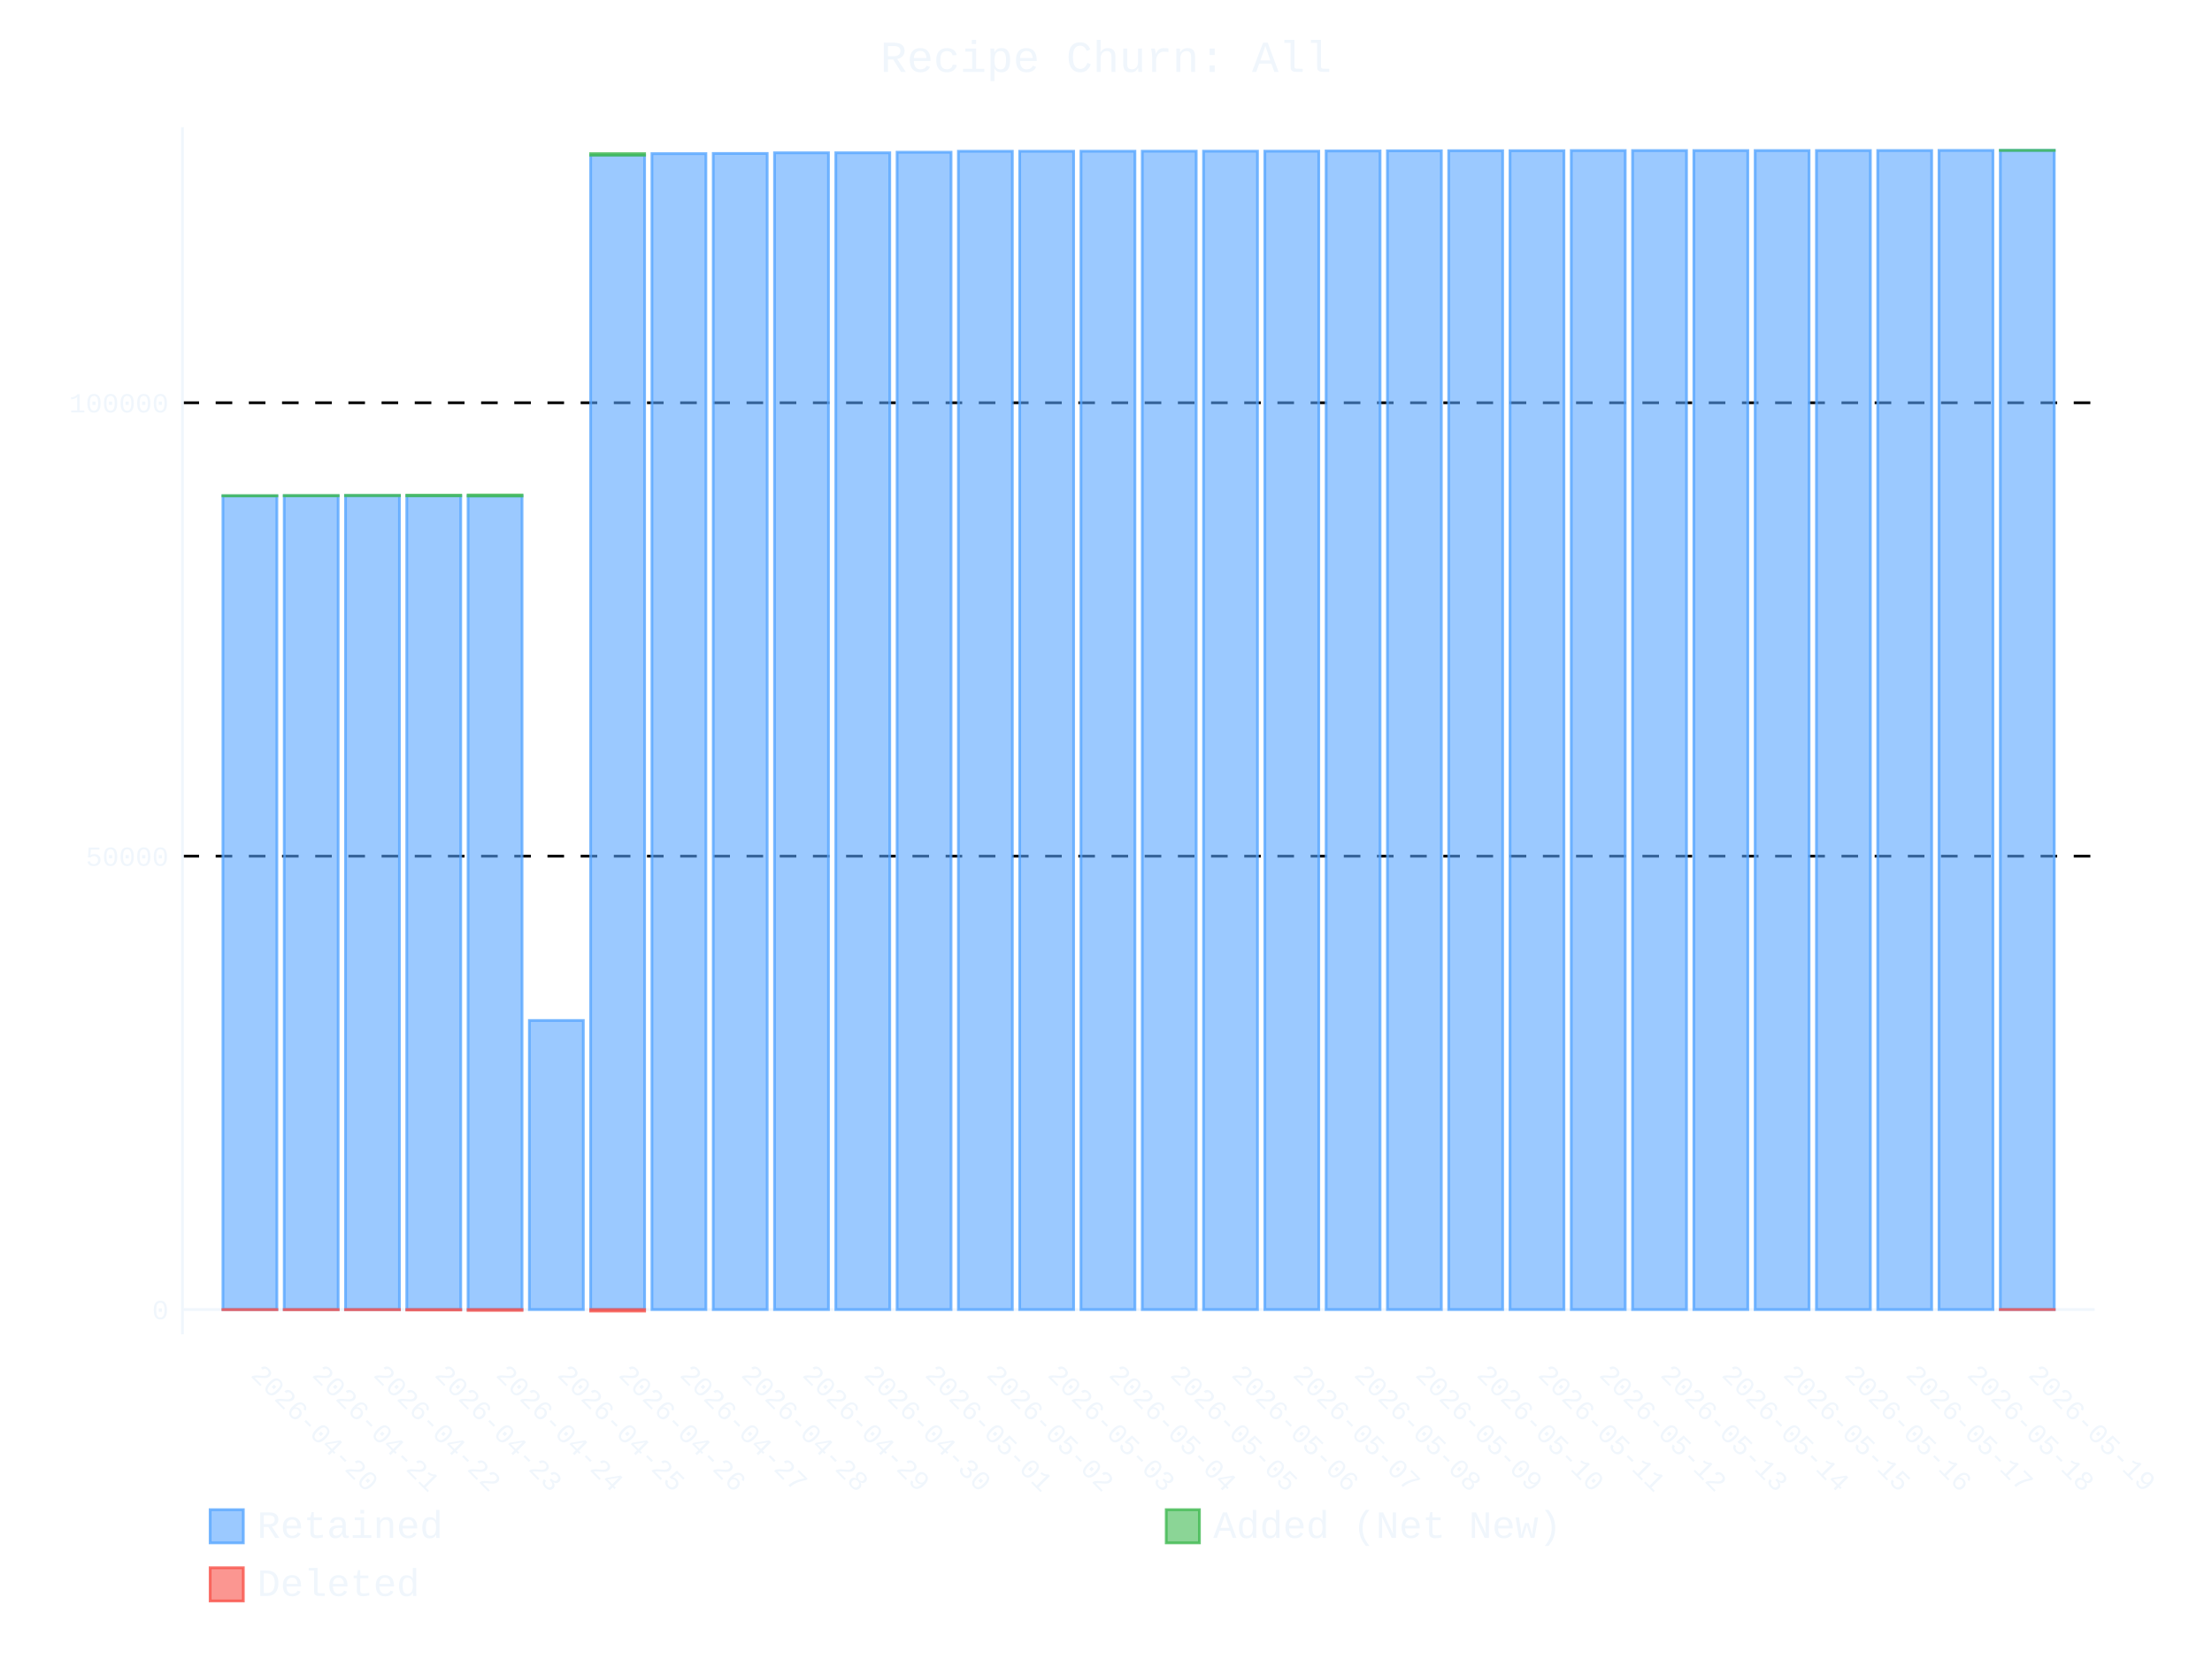
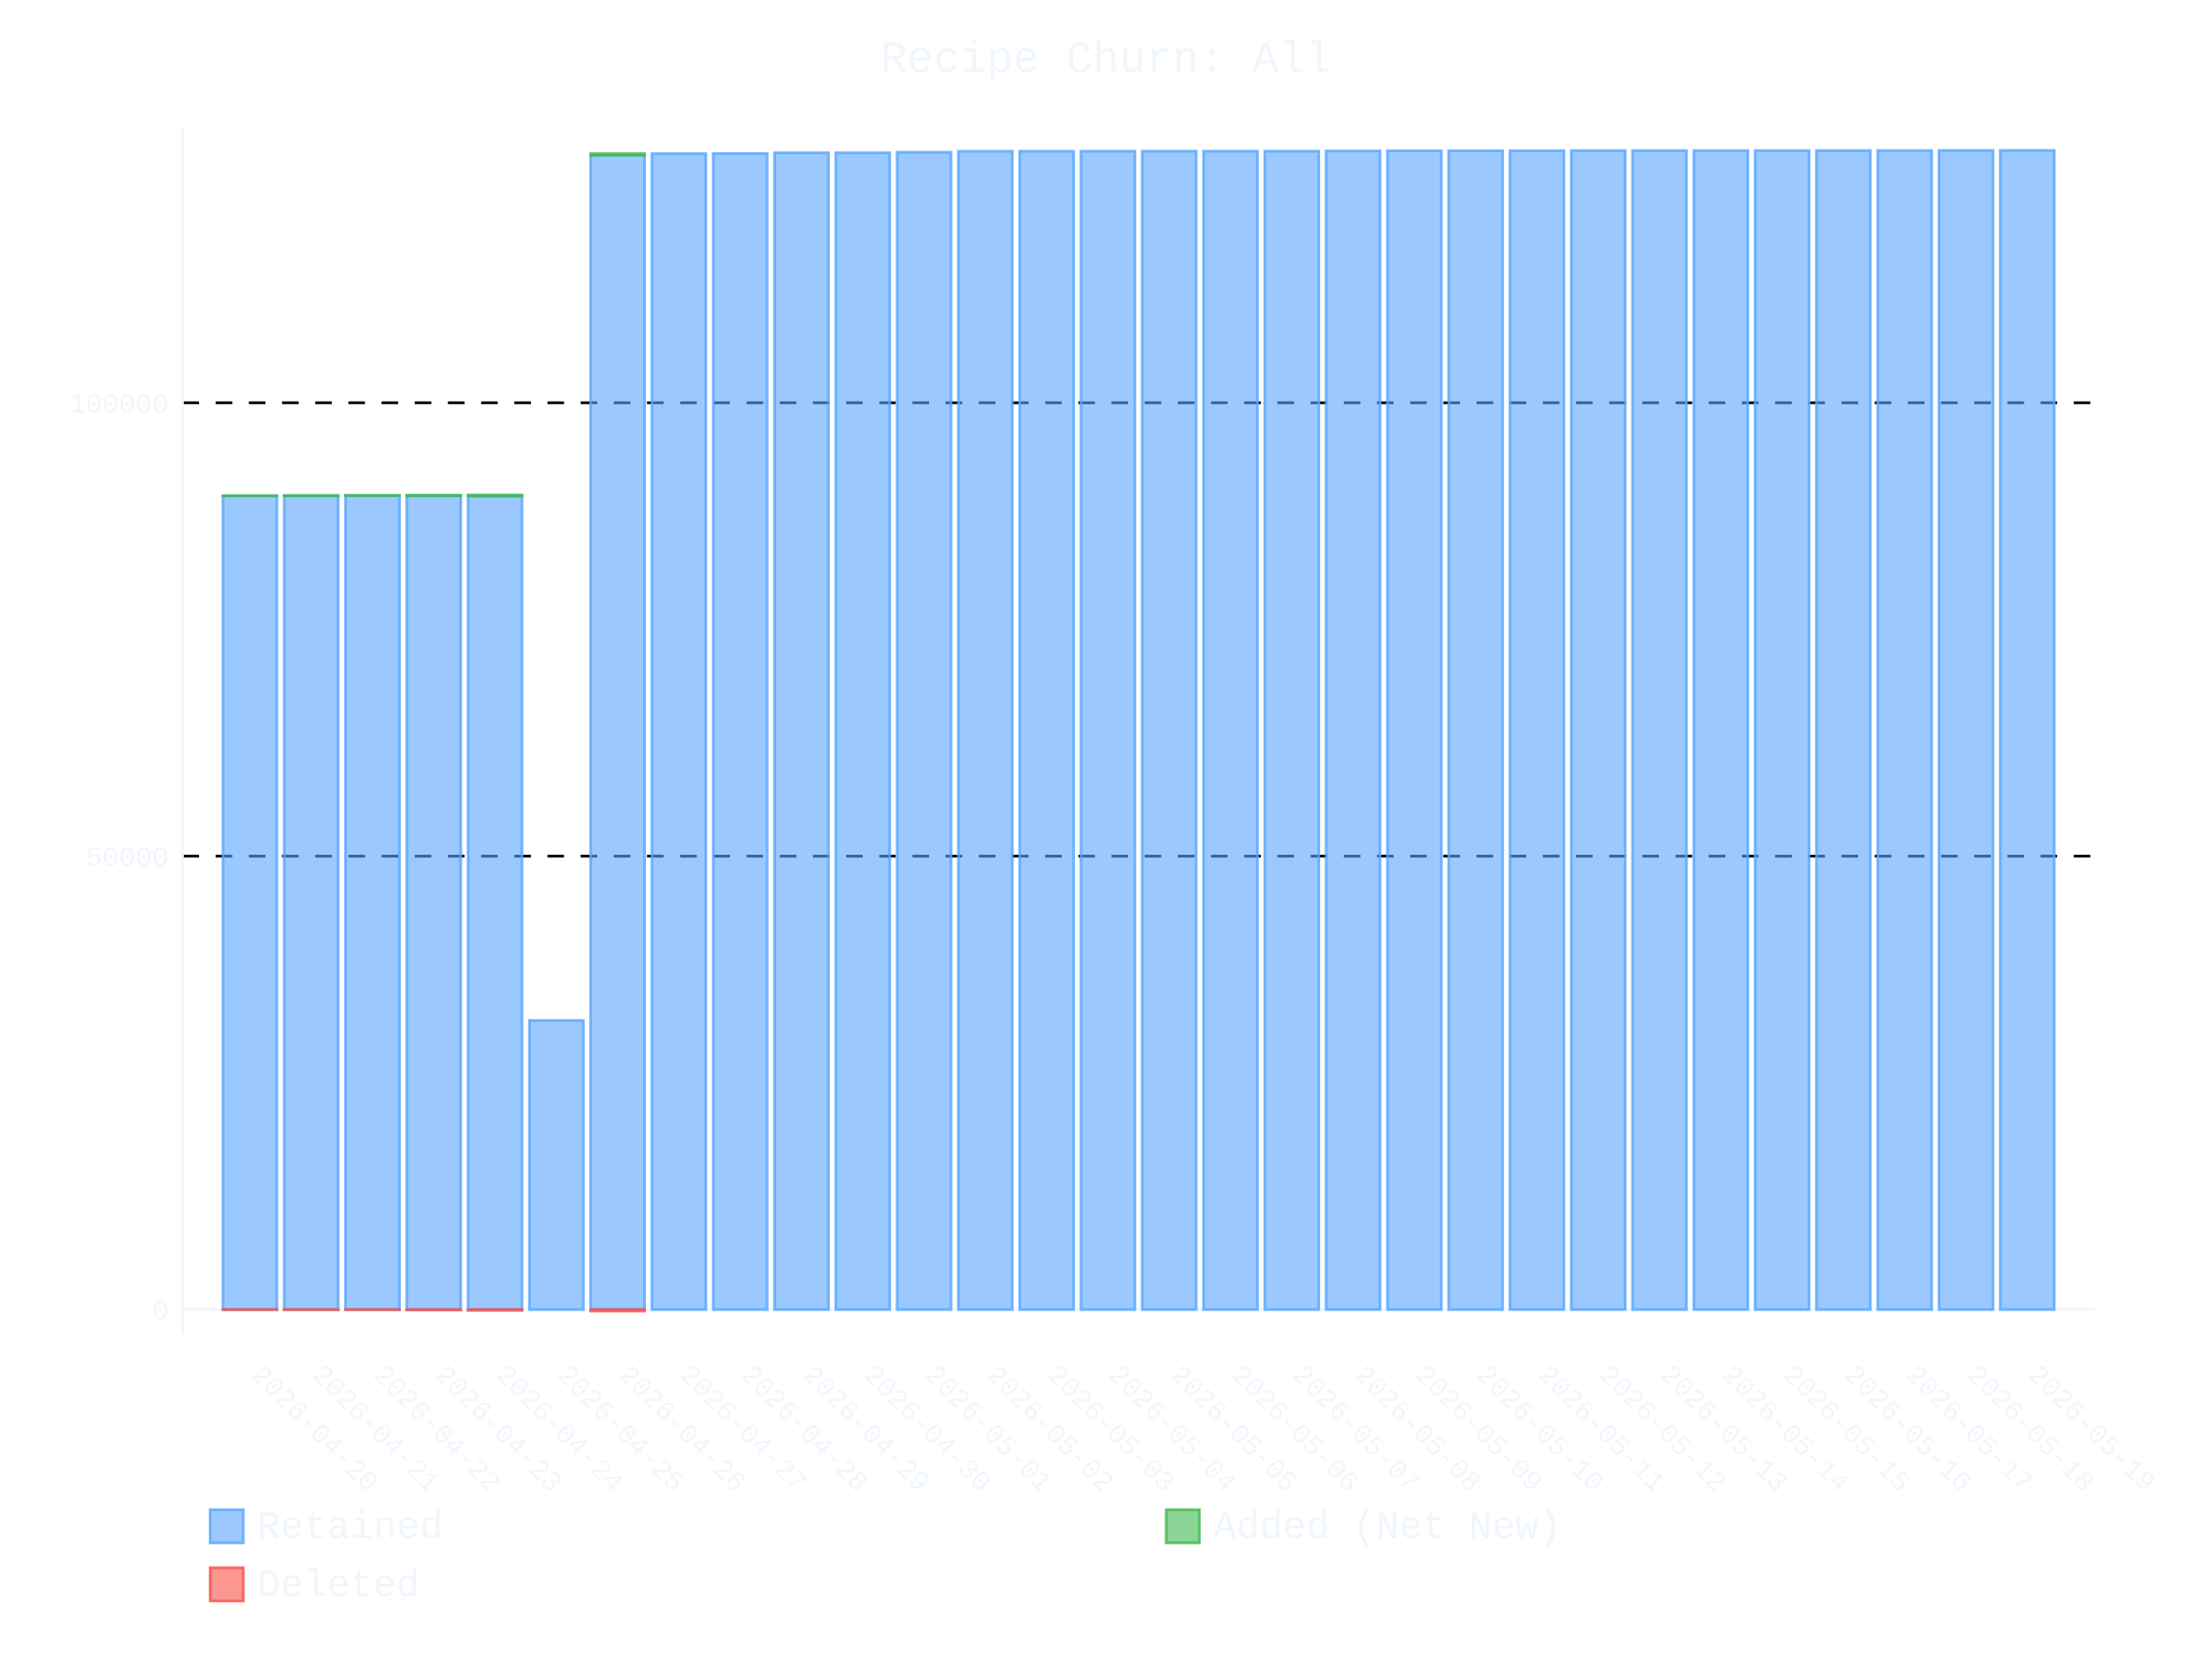
- <svg xmlns="http://www.w3.org/2000/svg" id="chart-969eecbe-52d5-4629-a8fe-d5f66c314709" class="pygal-chart" viewBox="0 0 800 600">
+ <svg xmlns="http://www.w3.org/2000/svg" id="chart-8e22e2aa-b551-46ad-be97-7f0ea7fe0f7c" class="pygal-chart" viewBox="0 0 800 600">
  <defs>
-     <style type="text/css">#chart-969eecbe-52d5-4629-a8fe-d5f66c314709{-webkit-user-select:none;-webkit-font-smoothing:antialiased;font-family:Consolas,"Liberation Mono",Menlo,Courier,monospace}#chart-969eecbe-52d5-4629-a8fe-d5f66c314709 .title{font-family:Consolas,"Liberation Mono",Menlo,Courier,monospace;font-size:16px}#chart-969eecbe-52d5-4629-a8fe-d5f66c314709 .legends .legend text{font-family:Consolas,"Liberation Mono",Menlo,Courier,monospace;font-size:14px}#chart-969eecbe-52d5-4629-a8fe-d5f66c314709 .axis text{font-family:Consolas,"Liberation Mono",Menlo,Courier,monospace;font-size:10px}#chart-969eecbe-52d5-4629-a8fe-d5f66c314709 .axis text.major{font-family:Consolas,"Liberation Mono",Menlo,Courier,monospace;font-size:10px}#chart-969eecbe-52d5-4629-a8fe-d5f66c314709 .text-overlay text.value{font-family:Consolas,"Liberation Mono",Menlo,Courier,monospace;font-size:16px}#chart-969eecbe-52d5-4629-a8fe-d5f66c314709 .text-overlay text.label{font-family:Consolas,"Liberation Mono",Menlo,Courier,monospace;font-size:10px}#chart-969eecbe-52d5-4629-a8fe-d5f66c314709 .tooltip{font-family:Consolas,"Liberation Mono",Menlo,Courier,monospace;font-size:14px}#chart-969eecbe-52d5-4629-a8fe-d5f66c314709 text.no_data{font-family:Consolas,"Liberation Mono",Menlo,Courier,monospace;font-size:64px}
- #chart-969eecbe-52d5-4629-a8fe-d5f66c314709{background-color:transparent}#chart-969eecbe-52d5-4629-a8fe-d5f66c314709 path,#chart-969eecbe-52d5-4629-a8fe-d5f66c314709 line,#chart-969eecbe-52d5-4629-a8fe-d5f66c314709 rect,#chart-969eecbe-52d5-4629-a8fe-d5f66c314709 circle{-webkit-transition:400ms ease-in;-moz-transition:400ms ease-in;transition:400ms ease-in}#chart-969eecbe-52d5-4629-a8fe-d5f66c314709 .graph &gt; .background{fill:transparent}#chart-969eecbe-52d5-4629-a8fe-d5f66c314709 .plot &gt; .background{fill:transparent}#chart-969eecbe-52d5-4629-a8fe-d5f66c314709 .graph{fill:#f0f6fc}#chart-969eecbe-52d5-4629-a8fe-d5f66c314709 text.no_data{fill:#f0f6fc}#chart-969eecbe-52d5-4629-a8fe-d5f66c314709 .title{fill:#f0f6fc}#chart-969eecbe-52d5-4629-a8fe-d5f66c314709 .legends .legend text{fill:#f0f6fc}#chart-969eecbe-52d5-4629-a8fe-d5f66c314709 .legends .legend:hover text{fill:#f0f6fc}#chart-969eecbe-52d5-4629-a8fe-d5f66c314709 .axis .line{stroke:#f0f6fc}#chart-969eecbe-52d5-4629-a8fe-d5f66c314709 .axis .guide.line{stroke:#9198a1}#chart-969eecbe-52d5-4629-a8fe-d5f66c314709 .axis .major.line{stroke:#f0f6fc}#chart-969eecbe-52d5-4629-a8fe-d5f66c314709 .axis text.major{fill:#f0f6fc}#chart-969eecbe-52d5-4629-a8fe-d5f66c314709 .axis.y .guides:hover .guide.line,#chart-969eecbe-52d5-4629-a8fe-d5f66c314709 .line-graph .axis.x .guides:hover .guide.line,#chart-969eecbe-52d5-4629-a8fe-d5f66c314709 .stackedline-graph .axis.x .guides:hover .guide.line,#chart-969eecbe-52d5-4629-a8fe-d5f66c314709 .xy-graph .axis.x .guides:hover .guide.line{stroke:#f0f6fc}#chart-969eecbe-52d5-4629-a8fe-d5f66c314709 .axis .guides:hover text{fill:#f0f6fc}#chart-969eecbe-52d5-4629-a8fe-d5f66c314709 .reactive{fill-opacity:.6;stroke-opacity:.8;stroke-width:1}#chart-969eecbe-52d5-4629-a8fe-d5f66c314709 .ci{stroke:#f0f6fc}#chart-969eecbe-52d5-4629-a8fe-d5f66c314709 .reactive.active,#chart-969eecbe-52d5-4629-a8fe-d5f66c314709 .active .reactive{fill-opacity:.9;stroke-opacity:.9;stroke-width:4}#chart-969eecbe-52d5-4629-a8fe-d5f66c314709 .ci .reactive.active{stroke-width:1.5}#chart-969eecbe-52d5-4629-a8fe-d5f66c314709 .series text{fill:#f0f6fc}#chart-969eecbe-52d5-4629-a8fe-d5f66c314709 .tooltip rect{fill:transparent;stroke:#f0f6fc;-webkit-transition:opacity 400ms ease-in;-moz-transition:opacity 400ms ease-in;transition:opacity 400ms ease-in}#chart-969eecbe-52d5-4629-a8fe-d5f66c314709 .tooltip .label{fill:#f0f6fc}#chart-969eecbe-52d5-4629-a8fe-d5f66c314709 .tooltip .label{fill:#f0f6fc}#chart-969eecbe-52d5-4629-a8fe-d5f66c314709 .tooltip .legend{font-size:.8em;fill:#9198a1}#chart-969eecbe-52d5-4629-a8fe-d5f66c314709 .tooltip .x_label{font-size:.6em;fill:#f0f6fc}#chart-969eecbe-52d5-4629-a8fe-d5f66c314709 .tooltip .xlink{font-size:.5em;text-decoration:underline}#chart-969eecbe-52d5-4629-a8fe-d5f66c314709 .tooltip .value{font-size:1.5em}#chart-969eecbe-52d5-4629-a8fe-d5f66c314709 .bound{font-size:.5em}#chart-969eecbe-52d5-4629-a8fe-d5f66c314709 .max-value{font-size:.75em;fill:#9198a1}#chart-969eecbe-52d5-4629-a8fe-d5f66c314709 .map-element{fill:transparent;stroke:#9198a1 !important}#chart-969eecbe-52d5-4629-a8fe-d5f66c314709 .map-element .reactive{fill-opacity:inherit;stroke-opacity:inherit}#chart-969eecbe-52d5-4629-a8fe-d5f66c314709 .color-0,#chart-969eecbe-52d5-4629-a8fe-d5f66c314709 .color-0 a:visited{stroke:#58a6ff;fill:#58a6ff}#chart-969eecbe-52d5-4629-a8fe-d5f66c314709 .color-1,#chart-969eecbe-52d5-4629-a8fe-d5f66c314709 .color-1 a:visited{stroke:#3fb950;fill:#3fb950}#chart-969eecbe-52d5-4629-a8fe-d5f66c314709 .color-2,#chart-969eecbe-52d5-4629-a8fe-d5f66c314709 .color-2 a:visited{stroke:#f85149;fill:#f85149}#chart-969eecbe-52d5-4629-a8fe-d5f66c314709 .text-overlay .color-0 text{fill:black}#chart-969eecbe-52d5-4629-a8fe-d5f66c314709 .text-overlay .color-1 text{fill:black}#chart-969eecbe-52d5-4629-a8fe-d5f66c314709 .text-overlay .color-2 text{fill:black}
- #chart-969eecbe-52d5-4629-a8fe-d5f66c314709 text.no_data{text-anchor:middle}#chart-969eecbe-52d5-4629-a8fe-d5f66c314709 .guide.line{fill:none}#chart-969eecbe-52d5-4629-a8fe-d5f66c314709 .centered{text-anchor:middle}#chart-969eecbe-52d5-4629-a8fe-d5f66c314709 .title{text-anchor:middle}#chart-969eecbe-52d5-4629-a8fe-d5f66c314709 .legends .legend text{fill-opacity:1}#chart-969eecbe-52d5-4629-a8fe-d5f66c314709 .axis.x text{text-anchor:middle}#chart-969eecbe-52d5-4629-a8fe-d5f66c314709 .axis.x:not(.web) text[transform]{text-anchor:start}#chart-969eecbe-52d5-4629-a8fe-d5f66c314709 .axis.x:not(.web) text[transform].backwards{text-anchor:end}#chart-969eecbe-52d5-4629-a8fe-d5f66c314709 .axis.y text{text-anchor:end}#chart-969eecbe-52d5-4629-a8fe-d5f66c314709 .axis.y text[transform].backwards{text-anchor:start}#chart-969eecbe-52d5-4629-a8fe-d5f66c314709 .axis.y2 text{text-anchor:start}#chart-969eecbe-52d5-4629-a8fe-d5f66c314709 .axis.y2 text[transform].backwards{text-anchor:end}#chart-969eecbe-52d5-4629-a8fe-d5f66c314709 .axis .guide.line{stroke-dasharray:4,4;stroke:black}#chart-969eecbe-52d5-4629-a8fe-d5f66c314709 .axis .major.guide.line{stroke-dasharray:6,6;stroke:black}#chart-969eecbe-52d5-4629-a8fe-d5f66c314709 .horizontal .axis.y .guide.line,#chart-969eecbe-52d5-4629-a8fe-d5f66c314709 .horizontal .axis.y2 .guide.line,#chart-969eecbe-52d5-4629-a8fe-d5f66c314709 .vertical .axis.x .guide.line{opacity:0}#chart-969eecbe-52d5-4629-a8fe-d5f66c314709 .horizontal .axis.always_show .guide.line,#chart-969eecbe-52d5-4629-a8fe-d5f66c314709 .vertical .axis.always_show .guide.line{opacity:1 !important}#chart-969eecbe-52d5-4629-a8fe-d5f66c314709 .axis.y .guides:hover .guide.line,#chart-969eecbe-52d5-4629-a8fe-d5f66c314709 .axis.y2 .guides:hover .guide.line,#chart-969eecbe-52d5-4629-a8fe-d5f66c314709 .axis.x .guides:hover .guide.line{opacity:1}#chart-969eecbe-52d5-4629-a8fe-d5f66c314709 .axis .guides:hover text{opacity:1}#chart-969eecbe-52d5-4629-a8fe-d5f66c314709 .nofill{fill:none}#chart-969eecbe-52d5-4629-a8fe-d5f66c314709 .subtle-fill{fill-opacity:.2}#chart-969eecbe-52d5-4629-a8fe-d5f66c314709 .dot{stroke-width:1px;fill-opacity:1;stroke-opacity:1}#chart-969eecbe-52d5-4629-a8fe-d5f66c314709 .dot.active{stroke-width:5px}#chart-969eecbe-52d5-4629-a8fe-d5f66c314709 .dot.negative{fill:transparent}#chart-969eecbe-52d5-4629-a8fe-d5f66c314709 text,#chart-969eecbe-52d5-4629-a8fe-d5f66c314709 tspan{stroke:none !important}#chart-969eecbe-52d5-4629-a8fe-d5f66c314709 .series text.active{opacity:1}#chart-969eecbe-52d5-4629-a8fe-d5f66c314709 .tooltip rect{fill-opacity:.95;stroke-width:.5}#chart-969eecbe-52d5-4629-a8fe-d5f66c314709 .tooltip text{fill-opacity:1}#chart-969eecbe-52d5-4629-a8fe-d5f66c314709 .showable{visibility:hidden}#chart-969eecbe-52d5-4629-a8fe-d5f66c314709 .showable.shown{visibility:visible}#chart-969eecbe-52d5-4629-a8fe-d5f66c314709 .gauge-background{fill:rgba(229,229,229,1);stroke:none}#chart-969eecbe-52d5-4629-a8fe-d5f66c314709 .bg-lines{stroke:transparent;stroke-width:2px}</style>
+     <style type="text/css">#chart-8e22e2aa-b551-46ad-be97-7f0ea7fe0f7c{-webkit-user-select:none;-webkit-font-smoothing:antialiased;font-family:Consolas,"Liberation Mono",Menlo,Courier,monospace}#chart-8e22e2aa-b551-46ad-be97-7f0ea7fe0f7c .title{font-family:Consolas,"Liberation Mono",Menlo,Courier,monospace;font-size:16px}#chart-8e22e2aa-b551-46ad-be97-7f0ea7fe0f7c .legends .legend text{font-family:Consolas,"Liberation Mono",Menlo,Courier,monospace;font-size:14px}#chart-8e22e2aa-b551-46ad-be97-7f0ea7fe0f7c .axis text{font-family:Consolas,"Liberation Mono",Menlo,Courier,monospace;font-size:10px}#chart-8e22e2aa-b551-46ad-be97-7f0ea7fe0f7c .axis text.major{font-family:Consolas,"Liberation Mono",Menlo,Courier,monospace;font-size:10px}#chart-8e22e2aa-b551-46ad-be97-7f0ea7fe0f7c .text-overlay text.value{font-family:Consolas,"Liberation Mono",Menlo,Courier,monospace;font-size:16px}#chart-8e22e2aa-b551-46ad-be97-7f0ea7fe0f7c .text-overlay text.label{font-family:Consolas,"Liberation Mono",Menlo,Courier,monospace;font-size:10px}#chart-8e22e2aa-b551-46ad-be97-7f0ea7fe0f7c .tooltip{font-family:Consolas,"Liberation Mono",Menlo,Courier,monospace;font-size:14px}#chart-8e22e2aa-b551-46ad-be97-7f0ea7fe0f7c text.no_data{font-family:Consolas,"Liberation Mono",Menlo,Courier,monospace;font-size:64px}
+ #chart-8e22e2aa-b551-46ad-be97-7f0ea7fe0f7c{background-color:transparent}#chart-8e22e2aa-b551-46ad-be97-7f0ea7fe0f7c path,#chart-8e22e2aa-b551-46ad-be97-7f0ea7fe0f7c line,#chart-8e22e2aa-b551-46ad-be97-7f0ea7fe0f7c rect,#chart-8e22e2aa-b551-46ad-be97-7f0ea7fe0f7c circle{-webkit-transition:400ms ease-in;-moz-transition:400ms ease-in;transition:400ms ease-in}#chart-8e22e2aa-b551-46ad-be97-7f0ea7fe0f7c .graph &gt; .background{fill:transparent}#chart-8e22e2aa-b551-46ad-be97-7f0ea7fe0f7c .plot &gt; .background{fill:transparent}#chart-8e22e2aa-b551-46ad-be97-7f0ea7fe0f7c .graph{fill:#f0f6fc}#chart-8e22e2aa-b551-46ad-be97-7f0ea7fe0f7c text.no_data{fill:#f0f6fc}#chart-8e22e2aa-b551-46ad-be97-7f0ea7fe0f7c .title{fill:#f0f6fc}#chart-8e22e2aa-b551-46ad-be97-7f0ea7fe0f7c .legends .legend text{fill:#f0f6fc}#chart-8e22e2aa-b551-46ad-be97-7f0ea7fe0f7c .legends .legend:hover text{fill:#f0f6fc}#chart-8e22e2aa-b551-46ad-be97-7f0ea7fe0f7c .axis .line{stroke:#f0f6fc}#chart-8e22e2aa-b551-46ad-be97-7f0ea7fe0f7c .axis .guide.line{stroke:#9198a1}#chart-8e22e2aa-b551-46ad-be97-7f0ea7fe0f7c .axis .major.line{stroke:#f0f6fc}#chart-8e22e2aa-b551-46ad-be97-7f0ea7fe0f7c .axis text.major{fill:#f0f6fc}#chart-8e22e2aa-b551-46ad-be97-7f0ea7fe0f7c .axis.y .guides:hover .guide.line,#chart-8e22e2aa-b551-46ad-be97-7f0ea7fe0f7c .line-graph .axis.x .guides:hover .guide.line,#chart-8e22e2aa-b551-46ad-be97-7f0ea7fe0f7c .stackedline-graph .axis.x .guides:hover .guide.line,#chart-8e22e2aa-b551-46ad-be97-7f0ea7fe0f7c .xy-graph .axis.x .guides:hover .guide.line{stroke:#f0f6fc}#chart-8e22e2aa-b551-46ad-be97-7f0ea7fe0f7c .axis .guides:hover text{fill:#f0f6fc}#chart-8e22e2aa-b551-46ad-be97-7f0ea7fe0f7c .reactive{fill-opacity:.6;stroke-opacity:.8;stroke-width:1}#chart-8e22e2aa-b551-46ad-be97-7f0ea7fe0f7c .ci{stroke:#f0f6fc}#chart-8e22e2aa-b551-46ad-be97-7f0ea7fe0f7c .reactive.active,#chart-8e22e2aa-b551-46ad-be97-7f0ea7fe0f7c .active .reactive{fill-opacity:.9;stroke-opacity:.9;stroke-width:4}#chart-8e22e2aa-b551-46ad-be97-7f0ea7fe0f7c .ci .reactive.active{stroke-width:1.5}#chart-8e22e2aa-b551-46ad-be97-7f0ea7fe0f7c .series text{fill:#f0f6fc}#chart-8e22e2aa-b551-46ad-be97-7f0ea7fe0f7c .tooltip rect{fill:transparent;stroke:#f0f6fc;-webkit-transition:opacity 400ms ease-in;-moz-transition:opacity 400ms ease-in;transition:opacity 400ms ease-in}#chart-8e22e2aa-b551-46ad-be97-7f0ea7fe0f7c .tooltip .label{fill:#f0f6fc}#chart-8e22e2aa-b551-46ad-be97-7f0ea7fe0f7c .tooltip .label{fill:#f0f6fc}#chart-8e22e2aa-b551-46ad-be97-7f0ea7fe0f7c .tooltip .legend{font-size:.8em;fill:#9198a1}#chart-8e22e2aa-b551-46ad-be97-7f0ea7fe0f7c .tooltip .x_label{font-size:.6em;fill:#f0f6fc}#chart-8e22e2aa-b551-46ad-be97-7f0ea7fe0f7c .tooltip .xlink{font-size:.5em;text-decoration:underline}#chart-8e22e2aa-b551-46ad-be97-7f0ea7fe0f7c .tooltip .value{font-size:1.5em}#chart-8e22e2aa-b551-46ad-be97-7f0ea7fe0f7c .bound{font-size:.5em}#chart-8e22e2aa-b551-46ad-be97-7f0ea7fe0f7c .max-value{font-size:.75em;fill:#9198a1}#chart-8e22e2aa-b551-46ad-be97-7f0ea7fe0f7c .map-element{fill:transparent;stroke:#9198a1 !important}#chart-8e22e2aa-b551-46ad-be97-7f0ea7fe0f7c .map-element .reactive{fill-opacity:inherit;stroke-opacity:inherit}#chart-8e22e2aa-b551-46ad-be97-7f0ea7fe0f7c .color-0,#chart-8e22e2aa-b551-46ad-be97-7f0ea7fe0f7c .color-0 a:visited{stroke:#58a6ff;fill:#58a6ff}#chart-8e22e2aa-b551-46ad-be97-7f0ea7fe0f7c .color-1,#chart-8e22e2aa-b551-46ad-be97-7f0ea7fe0f7c .color-1 a:visited{stroke:#3fb950;fill:#3fb950}#chart-8e22e2aa-b551-46ad-be97-7f0ea7fe0f7c .color-2,#chart-8e22e2aa-b551-46ad-be97-7f0ea7fe0f7c .color-2 a:visited{stroke:#f85149;fill:#f85149}#chart-8e22e2aa-b551-46ad-be97-7f0ea7fe0f7c .text-overlay .color-0 text{fill:black}#chart-8e22e2aa-b551-46ad-be97-7f0ea7fe0f7c .text-overlay .color-1 text{fill:black}#chart-8e22e2aa-b551-46ad-be97-7f0ea7fe0f7c .text-overlay .color-2 text{fill:black}
+ #chart-8e22e2aa-b551-46ad-be97-7f0ea7fe0f7c text.no_data{text-anchor:middle}#chart-8e22e2aa-b551-46ad-be97-7f0ea7fe0f7c .guide.line{fill:none}#chart-8e22e2aa-b551-46ad-be97-7f0ea7fe0f7c .centered{text-anchor:middle}#chart-8e22e2aa-b551-46ad-be97-7f0ea7fe0f7c .title{text-anchor:middle}#chart-8e22e2aa-b551-46ad-be97-7f0ea7fe0f7c .legends .legend text{fill-opacity:1}#chart-8e22e2aa-b551-46ad-be97-7f0ea7fe0f7c .axis.x text{text-anchor:middle}#chart-8e22e2aa-b551-46ad-be97-7f0ea7fe0f7c .axis.x:not(.web) text[transform]{text-anchor:start}#chart-8e22e2aa-b551-46ad-be97-7f0ea7fe0f7c .axis.x:not(.web) text[transform].backwards{text-anchor:end}#chart-8e22e2aa-b551-46ad-be97-7f0ea7fe0f7c .axis.y text{text-anchor:end}#chart-8e22e2aa-b551-46ad-be97-7f0ea7fe0f7c .axis.y text[transform].backwards{text-anchor:start}#chart-8e22e2aa-b551-46ad-be97-7f0ea7fe0f7c .axis.y2 text{text-anchor:start}#chart-8e22e2aa-b551-46ad-be97-7f0ea7fe0f7c .axis.y2 text[transform].backwards{text-anchor:end}#chart-8e22e2aa-b551-46ad-be97-7f0ea7fe0f7c .axis .guide.line{stroke-dasharray:4,4;stroke:black}#chart-8e22e2aa-b551-46ad-be97-7f0ea7fe0f7c .axis .major.guide.line{stroke-dasharray:6,6;stroke:black}#chart-8e22e2aa-b551-46ad-be97-7f0ea7fe0f7c .horizontal .axis.y .guide.line,#chart-8e22e2aa-b551-46ad-be97-7f0ea7fe0f7c .horizontal .axis.y2 .guide.line,#chart-8e22e2aa-b551-46ad-be97-7f0ea7fe0f7c .vertical .axis.x .guide.line{opacity:0}#chart-8e22e2aa-b551-46ad-be97-7f0ea7fe0f7c .horizontal .axis.always_show .guide.line,#chart-8e22e2aa-b551-46ad-be97-7f0ea7fe0f7c .vertical .axis.always_show .guide.line{opacity:1 !important}#chart-8e22e2aa-b551-46ad-be97-7f0ea7fe0f7c .axis.y .guides:hover .guide.line,#chart-8e22e2aa-b551-46ad-be97-7f0ea7fe0f7c .axis.y2 .guides:hover .guide.line,#chart-8e22e2aa-b551-46ad-be97-7f0ea7fe0f7c .axis.x .guides:hover .guide.line{opacity:1}#chart-8e22e2aa-b551-46ad-be97-7f0ea7fe0f7c .axis .guides:hover text{opacity:1}#chart-8e22e2aa-b551-46ad-be97-7f0ea7fe0f7c .nofill{fill:none}#chart-8e22e2aa-b551-46ad-be97-7f0ea7fe0f7c .subtle-fill{fill-opacity:.2}#chart-8e22e2aa-b551-46ad-be97-7f0ea7fe0f7c .dot{stroke-width:1px;fill-opacity:1;stroke-opacity:1}#chart-8e22e2aa-b551-46ad-be97-7f0ea7fe0f7c .dot.active{stroke-width:5px}#chart-8e22e2aa-b551-46ad-be97-7f0ea7fe0f7c .dot.negative{fill:transparent}#chart-8e22e2aa-b551-46ad-be97-7f0ea7fe0f7c text,#chart-8e22e2aa-b551-46ad-be97-7f0ea7fe0f7c tspan{stroke:none !important}#chart-8e22e2aa-b551-46ad-be97-7f0ea7fe0f7c .series text.active{opacity:1}#chart-8e22e2aa-b551-46ad-be97-7f0ea7fe0f7c .tooltip rect{fill-opacity:.95;stroke-width:.5}#chart-8e22e2aa-b551-46ad-be97-7f0ea7fe0f7c .tooltip text{fill-opacity:1}#chart-8e22e2aa-b551-46ad-be97-7f0ea7fe0f7c .showable{visibility:hidden}#chart-8e22e2aa-b551-46ad-be97-7f0ea7fe0f7c .showable.shown{visibility:visible}#chart-8e22e2aa-b551-46ad-be97-7f0ea7fe0f7c .gauge-background{fill:rgba(229,229,229,1);stroke:none}#chart-8e22e2aa-b551-46ad-be97-7f0ea7fe0f7c .bg-lines{stroke:transparent;stroke-width:2px}</style>
  </defs>
  <g class="graph stackedbar-graph vertical">
    <rect x="0" y="0" width="800" height="600" class="background" />
    <g transform="translate(66, 46)" class="plot">
      <rect x="0" y="0" width="691.574" height="436.574" class="background" />
      <g class="axis y always_show">
        <g class="guides">
          <path d="M0 427.617 h691.574" class="axis major line" />
          <text x="-5" y="431.117" class="major">0</text>
        </g>
        <g class="guides">
          <path d="M0 263.641 h691.574" class="major guide line" />
          <text x="-5" y="267.141" class="major">50000</text>
        </g>
        <g class="guides">
          <path d="M0 99.665 h691.574" class="major guide line" />
          <text x="-5" y="103.165" class="major">100000</text>
        </g>
      </g>
      <g class="axis x">
        <path d="M0 0 v436.574" class="line" />
        <g class="guides">
          <path d="M24.382 0 v436.574" class="guide line" />
          <text x="24.382" y="451.574" class="" transform="rotate(45 24.3824 451.5736)">2026-04-20</text>
        </g>
        <g class="guides">
          <path d="M46.548 0 v436.574" class="guide line" />
          <text x="46.548" y="451.574" class="" transform="rotate(45 46.54822 451.5736)">2026-04-21</text>
        </g>
        <g class="guides">
          <path d="M68.714 0 v436.574" class="guide line" />
          <text x="68.714" y="451.574" class="" transform="rotate(45 68.71404 451.5736)">2026-04-22</text>
        </g>
        <g class="guides">
          <path d="M90.88 0 v436.574" class="guide line" />
          <text x="90.88" y="451.574" class="" transform="rotate(45 90.87986 451.5736)">2026-04-23</text>
        </g>
        <g class="guides">
          <path d="M113.046 0 v436.574" class="guide line" />
          <text x="113.046" y="451.574" class="" transform="rotate(45 113.0457 451.5736)">2026-04-24</text>
        </g>
        <g class="guides">
          <path d="M135.212 0 v436.574" class="guide line" />
          <text x="135.212" y="451.574" class="" transform="rotate(45 135.2115 451.5736)">2026-04-25</text>
        </g>
        <g class="guides">
          <path d="M157.377 0 v436.574" class="guide line" />
          <text x="157.377" y="451.574" class="" transform="rotate(45 157.3773 451.5736)">2026-04-26</text>
        </g>
        <g class="guides">
          <path d="M179.543 0 v436.574" class="guide line" />
          <text x="179.543" y="451.574" class="" transform="rotate(45 179.5431 451.5736)">2026-04-27</text>
        </g>
        <g class="guides">
          <path d="M201.709 0 v436.574" class="guide line" />
          <text x="201.709" y="451.574" class="" transform="rotate(45 201.709 451.5736)">2026-04-28</text>
        </g>
        <g class="guides">
          <path d="M223.875 0 v436.574" class="guide line" />
          <text x="223.875" y="451.574" class="" transform="rotate(45 223.8748 451.5736)">2026-04-29</text>
        </g>
        <g class="guides">
          <path d="M246.041 0 v436.574" class="guide line" />
          <text x="246.041" y="451.574" class="" transform="rotate(45 246.0406 451.5736)">2026-04-30</text>
        </g>
        <g class="guides">
          <path d="M268.206 0 v436.574" class="guide line" />
          <text x="268.206" y="451.574" class="" transform="rotate(45 268.2064 451.5736)">2026-05-01</text>
        </g>
        <g class="guides">
          <path d="M290.372 0 v436.574" class="guide line" />
          <text x="290.372" y="451.574" class="" transform="rotate(45 290.3722 451.5736)">2026-05-02</text>
        </g>
        <g class="guides">
          <path d="M312.538 0 v436.574" class="guide line" />
          <text x="312.538" y="451.574" class="" transform="rotate(45 312.5381 451.5736)">2026-05-03</text>
        </g>
        <g class="guides">
          <path d="M334.704 0 v436.574" class="guide line" />
          <text x="334.704" y="451.574" class="" transform="rotate(45 334.7039 451.5736)">2026-05-04</text>
        </g>
        <g class="guides">
          <path d="M356.87 0 v436.574" class="guide line" />
          <text x="356.87" y="451.574" class="" transform="rotate(45 356.8697 451.5736)">2026-05-05</text>
        </g>
        <g class="guides">
          <path d="M379.036 0 v436.574" class="guide line" />
          <text x="379.036" y="451.574" class="" transform="rotate(45 379.0355 451.5736)">2026-05-06</text>
        </g>
        <g class="guides">
          <path d="M401.201 0 v436.574" class="guide line" />
          <text x="401.201" y="451.574" class="" transform="rotate(45 401.2013 451.5736)">2026-05-07</text>
        </g>
        <g class="guides">
          <path d="M423.367 0 v436.574" class="guide line" />
          <text x="423.367" y="451.574" class="" transform="rotate(45 423.3672 451.5736)">2026-05-08</text>
        </g>
        <g class="guides">
          <path d="M445.533 0 v436.574" class="guide line" />
          <text x="445.533" y="451.574" class="" transform="rotate(45 445.533 451.5736)">2026-05-09</text>
        </g>
        <g class="guides">
          <path d="M467.699 0 v436.574" class="guide line" />
          <text x="467.699" y="451.574" class="" transform="rotate(45 467.6988 451.5736)">2026-05-10</text>
        </g>
        <g class="guides">
          <path d="M489.865 0 v436.574" class="guide line" />
          <text x="489.865" y="451.574" class="" transform="rotate(45 489.8646 451.5736)">2026-05-11</text>
        </g>
        <g class="guides">
          <path d="M512.03 0 v436.574" class="guide line" />
          <text x="512.03" y="451.574" class="" transform="rotate(45 512.0304 451.5736)">2026-05-12</text>
        </g>
        <g class="guides">
          <path d="M534.196 0 v436.574" class="guide line" />
          <text x="534.196" y="451.574" class="" transform="rotate(45 534.1963 451.5736)">2026-05-13</text>
        </g>
        <g class="guides">
          <path d="M556.362 0 v436.574" class="guide line" />
          <text x="556.362" y="451.574" class="" transform="rotate(45 556.3621 451.5736)">2026-05-14</text>
        </g>
        <g class="guides">
          <path d="M578.528 0 v436.574" class="guide line" />
          <text x="578.528" y="451.574" class="" transform="rotate(45 578.5279 451.5736)">2026-05-15</text>
        </g>
        <g class="guides">
          <path d="M600.694 0 v436.574" class="guide line" />
          <text x="600.694" y="451.574" class="" transform="rotate(45 600.6937 451.5736)">2026-05-16</text>
        </g>
        <g class="guides">
          <path d="M622.86 0 v436.574" class="guide line" />
          <text x="622.86" y="451.574" class="" transform="rotate(45 622.8596 451.5736)">2026-05-17</text>
        </g>
        <g class="guides">
          <path d="M645.025 0 v436.574" class="guide line" />
          <text x="645.025" y="451.574" class="" transform="rotate(45 645.0254 451.5736)">2026-05-18</text>
        </g>
        <g class="guides">
          <path d="M667.191 0 v436.574" class="guide line" />
          <text x="667.191" y="451.574" class="" transform="rotate(45 667.1912 451.5736)">2026-05-19</text>
        </g>
      </g>
      <g class="series serie-0 color-0">
        <g class="bars">
          <g class="bar">
            <rect x="14.629" y="133.355" rx="0" ry="0" width="19.506" height="294.262" class="rect reactive tooltip-trigger" />
          </g>
          <g class="bar">
            <rect x="36.795" y="133.316" rx="0" ry="0" width="19.506" height="294.301" class="rect reactive tooltip-trigger" />
          </g>
          <g class="bar">
            <rect x="58.961" y="133.267" rx="0" ry="0" width="19.506" height="294.35" class="rect reactive tooltip-trigger" />
          </g>
          <g class="bar">
            <rect x="81.127" y="133.319" rx="0" ry="0" width="19.506" height="294.298" class="rect reactive tooltip-trigger" />
          </g>
          <g class="bar">
            <rect x="103.293" y="133.385" rx="0" ry="0" width="19.506" height="294.232" class="rect reactive tooltip-trigger" />
          </g>
          <g class="bar">
            <rect x="125.459" y="323.069" rx="0" ry="0" width="19.506" height="104.548" class="rect reactive tooltip-trigger" />
          </g>
          <g class="bar">
            <rect x="147.624" y="10.131" rx="0" ry="0" width="19.506" height="417.487" class="rect reactive tooltip-trigger" />
          </g>
          <g class="bar">
            <rect x="169.79" y="9.563" rx="0" ry="0" width="19.506" height="418.054" class="rect reactive tooltip-trigger" />
          </g>
          <g class="bar">
            <rect x="191.956" y="9.501" rx="0" ry="0" width="19.506" height="418.116" class="rect reactive tooltip-trigger" />
          </g>
          <g class="bar">
            <rect x="214.122" y="9.261" rx="0" ry="0" width="19.506" height="418.356" class="rect reactive tooltip-trigger" />
          </g>
          <g class="bar">
            <rect x="236.288" y="9.258" rx="0" ry="0" width="19.506" height="418.359" class="rect reactive tooltip-trigger" />
          </g>
          <g class="bar">
            <rect x="258.453" y="9.055" rx="0" ry="0" width="19.506" height="418.562" class="rect reactive tooltip-trigger" />
          </g>
          <g class="bar">
            <rect x="280.619" y="8.707" rx="0" ry="0" width="19.506" height="418.91" class="rect reactive tooltip-trigger" />
          </g>
          <g class="bar">
            <rect x="302.785" y="8.701" rx="0" ry="0" width="19.506" height="418.917" class="rect reactive tooltip-trigger" />
          </g>
          <g class="bar">
            <rect x="324.951" y="8.691" rx="0" ry="0" width="19.506" height="418.926" class="rect reactive tooltip-trigger" />
          </g>
          <g class="bar">
            <rect x="347.117" y="8.678" rx="0" ry="0" width="19.506" height="418.939" class="rect reactive tooltip-trigger" />
          </g>
          <g class="bar">
            <rect x="369.283" y="8.674" rx="0" ry="0" width="19.506" height="418.943" class="rect reactive tooltip-trigger" />
          </g>
          <g class="bar">
            <rect x="391.448" y="8.674" rx="0" ry="0" width="19.506" height="418.943" class="rect reactive tooltip-trigger" />
          </g>
          <g class="bar">
            <rect x="413.614" y="8.592" rx="0" ry="0" width="19.506" height="419.025" class="rect reactive tooltip-trigger" />
          </g>
          <g class="bar">
            <rect x="435.78" y="8.54" rx="0" ry="0" width="19.506" height="419.077" class="rect reactive tooltip-trigger" />
          </g>
          <g class="bar">
            <rect x="457.946" y="8.507" rx="0" ry="0" width="19.506" height="419.11" class="rect reactive tooltip-trigger" />
          </g>
          <g class="bar">
            <rect x="480.112" y="8.504" rx="0" ry="0" width="19.506" height="419.113" class="rect reactive tooltip-trigger" />
          </g>
          <g class="bar">
            <rect x="502.277" y="8.455" rx="0" ry="0" width="19.506" height="419.162" class="rect reactive tooltip-trigger" />
          </g>
          <g class="bar">
            <rect x="524.443" y="8.451" rx="0" ry="0" width="19.506" height="419.166" class="rect reactive tooltip-trigger" />
          </g>
          <g class="bar">
            <rect x="546.609" y="8.458" rx="0" ry="0" width="19.506" height="419.159" class="rect reactive tooltip-trigger" />
          </g>
          <g class="bar">
            <rect x="568.775" y="8.455" rx="0" ry="0" width="19.506" height="419.162" class="rect reactive tooltip-trigger" />
          </g>
          <g class="bar">
            <rect x="590.941" y="8.445" rx="0" ry="0" width="19.506" height="419.172" class="rect reactive tooltip-trigger" />
          </g>
          <g class="bar">
            <rect x="613.107" y="8.442" rx="0" ry="0" width="19.506" height="419.176" class="rect reactive tooltip-trigger" />
          </g>
          <g class="bar">
            <rect x="635.272" y="8.399" rx="0" ry="0" width="19.506" height="419.218" class="rect reactive tooltip-trigger" />
          </g>
          <g class="bar">
-             <rect x="657.438" y="8.399" rx="0" ry="0" width="19.506" height="419.218" class="rect reactive tooltip-trigger" />
+             <rect x="657.438" y="8.396" rx="0" ry="0" width="19.506" height="419.222" class="rect reactive tooltip-trigger" />
          </g>
        </g>
      </g>
      <g class="series serie-1 color-1">
        <g class="bars">
          <g class="bar">
            <rect x="14.629" y="133.25" rx="0" ry="0" width="19.506" height="0.105" class="rect reactive tooltip-trigger" />
          </g>
          <g class="bar">
            <rect x="36.795" y="133.204" rx="0" ry="0" width="19.506" height="0.112" class="rect reactive tooltip-trigger" />
          </g>
          <g class="bar">
            <rect x="58.961" y="133.149" rx="0" ry="0" width="19.506" height="0.118" class="rect reactive tooltip-trigger" />
          </g>
          <g class="bar">
            <rect x="81.127" y="133.08" rx="0" ry="0" width="19.506" height="0.239" class="rect reactive tooltip-trigger" />
          </g>
          <g class="bar">
            <rect x="103.293" y="133.008" rx="0" ry="0" width="19.506" height="0.377" class="rect reactive tooltip-trigger" />
          </g>
          <g class="bar">
            <rect x="125.459" y="323.069" rx="0" ry="0" width="19.506" height="0.0" class="rect reactive tooltip-trigger" />
          </g>
          <g class="bar">
            <rect x="147.624" y="9.57" rx="0" ry="0" width="19.506" height="0.561" class="rect reactive tooltip-trigger" />
          </g>
          <g class="bar">
            <rect x="169.79" y="9.563" rx="0" ry="0" width="19.506" height="0.0" class="rect reactive tooltip-trigger" />
          </g>
          <g class="bar">
            <rect x="191.956" y="9.501" rx="0" ry="0" width="19.506" height="0.0" class="rect reactive tooltip-trigger" />
          </g>
          <g class="bar">
            <rect x="214.122" y="9.261" rx="0" ry="0" width="19.506" height="0.0" class="rect reactive tooltip-trigger" />
          </g>
          <g class="bar">
            <rect x="236.288" y="9.258" rx="0" ry="0" width="19.506" height="0.0" class="rect reactive tooltip-trigger" />
          </g>
          <g class="bar">
            <rect x="258.453" y="9.055" rx="0" ry="0" width="19.506" height="0.0" class="rect reactive tooltip-trigger" />
          </g>
          <g class="bar">
            <rect x="280.619" y="8.707" rx="0" ry="0" width="19.506" height="0.0" class="rect reactive tooltip-trigger" />
          </g>
          <g class="bar">
            <rect x="302.785" y="8.701" rx="0" ry="0" width="19.506" height="0.0" class="rect reactive tooltip-trigger" />
          </g>
          <g class="bar">
            <rect x="324.951" y="8.691" rx="0" ry="0" width="19.506" height="0.0" class="rect reactive tooltip-trigger" />
          </g>
          <g class="bar">
            <rect x="347.117" y="8.678" rx="0" ry="0" width="19.506" height="0.0" class="rect reactive tooltip-trigger" />
          </g>
          <g class="bar">
            <rect x="369.283" y="8.674" rx="0" ry="0" width="19.506" height="0.0" class="rect reactive tooltip-trigger" />
          </g>
          <g class="bar">
            <rect x="391.448" y="8.674" rx="0" ry="0" width="19.506" height="0.0" class="rect reactive tooltip-trigger" />
          </g>
          <g class="bar">
            <rect x="413.614" y="8.592" rx="0" ry="0" width="19.506" height="0.0" class="rect reactive tooltip-trigger" />
          </g>
          <g class="bar">
            <rect x="435.78" y="8.54" rx="0" ry="0" width="19.506" height="0.0" class="rect reactive tooltip-trigger" />
          </g>
          <g class="bar">
            <rect x="457.946" y="8.507" rx="0" ry="0" width="19.506" height="0.0" class="rect reactive tooltip-trigger" />
          </g>
          <g class="bar">
            <rect x="480.112" y="8.504" rx="0" ry="0" width="19.506" height="0.0" class="rect reactive tooltip-trigger" />
          </g>
          <g class="bar">
            <rect x="502.277" y="8.455" rx="0" ry="0" width="19.506" height="0.0" class="rect reactive tooltip-trigger" />
          </g>
          <g class="bar">
            <rect x="524.443" y="8.451" rx="0" ry="0" width="19.506" height="0.0" class="rect reactive tooltip-trigger" />
          </g>
          <g class="bar">
            <rect x="546.609" y="8.458" rx="0" ry="0" width="19.506" height="0.0" class="rect reactive tooltip-trigger" />
          </g>
          <g class="bar">
            <rect x="568.775" y="8.455" rx="0" ry="0" width="19.506" height="0.0" class="rect reactive tooltip-trigger" />
          </g>
          <g class="bar">
            <rect x="590.941" y="8.445" rx="0" ry="0" width="19.506" height="0.0" class="rect reactive tooltip-trigger" />
          </g>
          <g class="bar">
            <rect x="613.107" y="8.442" rx="0" ry="0" width="19.506" height="0.0" class="rect reactive tooltip-trigger" />
          </g>
          <g class="bar">
            <rect x="635.272" y="8.399" rx="0" ry="0" width="19.506" height="0.0" class="rect reactive tooltip-trigger" />
          </g>
          <g class="bar">
-             <rect x="657.438" y="8.396" rx="0" ry="0" width="19.506" height="0.003" class="rect reactive tooltip-trigger" />
+             <rect x="657.438" y="8.396" rx="0" ry="0" width="19.506" height="0.0" class="rect reactive tooltip-trigger" />
          </g>
        </g>
      </g>
      <g class="series serie-2 color-2">
        <g class="bars">
          <g class="bar">
            <rect x="14.629" y="427.617" rx="0" ry="0" width="19.506" height="0.043" class="rect reactive tooltip-trigger" />
          </g>
          <g class="bar">
            <rect x="36.795" y="427.617" rx="0" ry="0" width="19.506" height="0.066" class="rect reactive tooltip-trigger" />
          </g>
          <g class="bar">
            <rect x="58.961" y="427.617" rx="0" ry="0" width="19.506" height="0.062" class="rect reactive tooltip-trigger" />
          </g>
          <g class="bar">
            <rect x="81.127" y="427.617" rx="0" ry="0" width="19.506" height="0.171" class="rect reactive tooltip-trigger" />
          </g>
          <g class="bar">
            <rect x="103.293" y="427.617" rx="0" ry="0" width="19.506" height="0.305" class="rect reactive tooltip-trigger" />
          </g>
          <g class="bar">
            <rect x="125.459" y="323.069" rx="0" ry="0" width="19.506" height="0.0" class="rect reactive tooltip-trigger" />
          </g>
          <g class="bar">
            <rect x="147.624" y="427.617" rx="0" ry="0" width="19.506" height="0.561" class="rect reactive tooltip-trigger" />
          </g>
          <g class="bar">
            <rect x="169.79" y="9.563" rx="0" ry="0" width="19.506" height="0.0" class="rect reactive tooltip-trigger" />
          </g>
          <g class="bar">
            <rect x="191.956" y="9.501" rx="0" ry="0" width="19.506" height="0.0" class="rect reactive tooltip-trigger" />
          </g>
          <g class="bar">
            <rect x="214.122" y="9.261" rx="0" ry="0" width="19.506" height="0.0" class="rect reactive tooltip-trigger" />
          </g>
          <g class="bar">
            <rect x="236.288" y="9.258" rx="0" ry="0" width="19.506" height="0.0" class="rect reactive tooltip-trigger" />
          </g>
          <g class="bar">
            <rect x="258.453" y="9.055" rx="0" ry="0" width="19.506" height="0.0" class="rect reactive tooltip-trigger" />
          </g>
          <g class="bar">
            <rect x="280.619" y="8.707" rx="0" ry="0" width="19.506" height="0.0" class="rect reactive tooltip-trigger" />
          </g>
          <g class="bar">
            <rect x="302.785" y="8.701" rx="0" ry="0" width="19.506" height="0.0" class="rect reactive tooltip-trigger" />
          </g>
          <g class="bar">
            <rect x="324.951" y="8.691" rx="0" ry="0" width="19.506" height="0.0" class="rect reactive tooltip-trigger" />
          </g>
          <g class="bar">
            <rect x="347.117" y="8.678" rx="0" ry="0" width="19.506" height="0.0" class="rect reactive tooltip-trigger" />
          </g>
          <g class="bar">
            <rect x="369.283" y="8.674" rx="0" ry="0" width="19.506" height="0.0" class="rect reactive tooltip-trigger" />
          </g>
          <g class="bar">
            <rect x="391.448" y="8.674" rx="0" ry="0" width="19.506" height="0.0" class="rect reactive tooltip-trigger" />
          </g>
          <g class="bar">
            <rect x="413.614" y="8.592" rx="0" ry="0" width="19.506" height="0.0" class="rect reactive tooltip-trigger" />
          </g>
          <g class="bar">
            <rect x="435.78" y="8.54" rx="0" ry="0" width="19.506" height="0.0" class="rect reactive tooltip-trigger" />
          </g>
          <g class="bar">
            <rect x="457.946" y="8.507" rx="0" ry="0" width="19.506" height="0.0" class="rect reactive tooltip-trigger" />
          </g>
          <g class="bar">
            <rect x="480.112" y="8.504" rx="0" ry="0" width="19.506" height="0.0" class="rect reactive tooltip-trigger" />
          </g>
          <g class="bar">
            <rect x="502.277" y="8.455" rx="0" ry="0" width="19.506" height="0.0" class="rect reactive tooltip-trigger" />
          </g>
          <g class="bar">
            <rect x="524.443" y="8.451" rx="0" ry="0" width="19.506" height="0.0" class="rect reactive tooltip-trigger" />
          </g>
          <g class="bar">
            <rect x="546.609" y="8.458" rx="0" ry="0" width="19.506" height="0.0" class="rect reactive tooltip-trigger" />
          </g>
          <g class="bar">
            <rect x="568.775" y="8.455" rx="0" ry="0" width="19.506" height="0.0" class="rect reactive tooltip-trigger" />
          </g>
          <g class="bar">
            <rect x="590.941" y="8.445" rx="0" ry="0" width="19.506" height="0.0" class="rect reactive tooltip-trigger" />
          </g>
          <g class="bar">
            <rect x="613.107" y="8.442" rx="0" ry="0" width="19.506" height="0.0" class="rect reactive tooltip-trigger" />
          </g>
          <g class="bar">
            <rect x="635.272" y="8.399" rx="0" ry="0" width="19.506" height="0.0" class="rect reactive tooltip-trigger" />
          </g>
          <g class="bar">
-             <rect x="657.438" y="427.617" rx="0" ry="0" width="19.506" height="0.003" class="rect reactive tooltip-trigger" />
+             <rect x="657.438" y="8.396" rx="0" ry="0" width="19.506" height="0.0" class="rect reactive tooltip-trigger" />
          </g>
        </g>
      </g>
    </g>
    <g class="titles">
      <text x="400.0" y="26" class="title plot_title">Recipe Churn: All</text>
    </g>
    <g transform="translate(66, 46)" class="plot overlay">
      <g class="series serie-0 color-0" />
      <g class="series serie-1 color-1" />
      <g class="series serie-2 color-2" />
    </g>
    <g transform="translate(66, 46)" class="plot text-overlay">
      <g class="series serie-0 color-0" />
      <g class="series serie-1 color-1" />
      <g class="series serie-2 color-2" />
    </g>
    <g transform="translate(66, 46)" class="plot tooltip-overlay">
      <g transform="translate(0 0)" style="opacity: 0" class="tooltip">
        <rect rx="0" ry="0" width="0" height="0" class="tooltip-box" />
        <g class="text" />
      </g>
    </g>
    <g transform="translate(76, 545)" class="legends">
      <g id="activate-serie-0" class="legend reactive activate-serie">
        <rect x="0.0" y="1.0" width="12" height="12" class="color-0 reactive" />
        <text x="17.0" y="11.2">Retained</text>
      </g>
      <g id="activate-serie-1" class="legend reactive activate-serie">
        <rect x="345.787" y="1.0" width="12" height="12" class="color-1 reactive" />
        <text x="362.787" y="11.2">Added (Net New)</text>
      </g>
      <g id="activate-serie-2" class="legend reactive activate-serie">
        <rect x="0.0" y="22.0" width="12" height="12" class="color-2 reactive" />
        <text x="17.0" y="32.2">Deleted</text>
      </g>
    </g>
  </g>
</svg>
